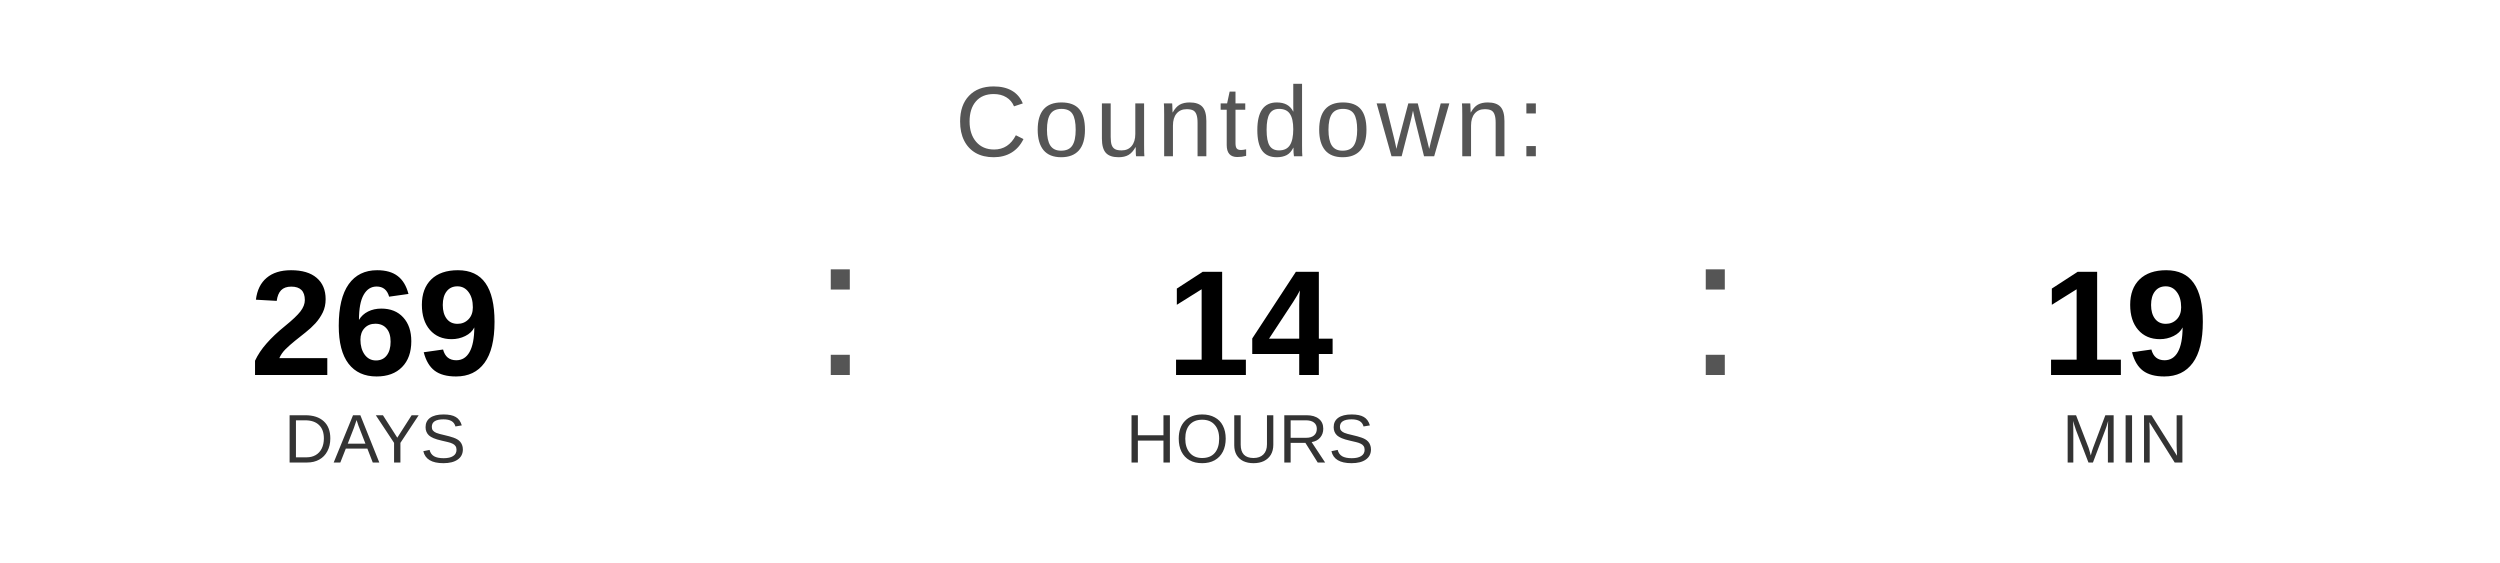
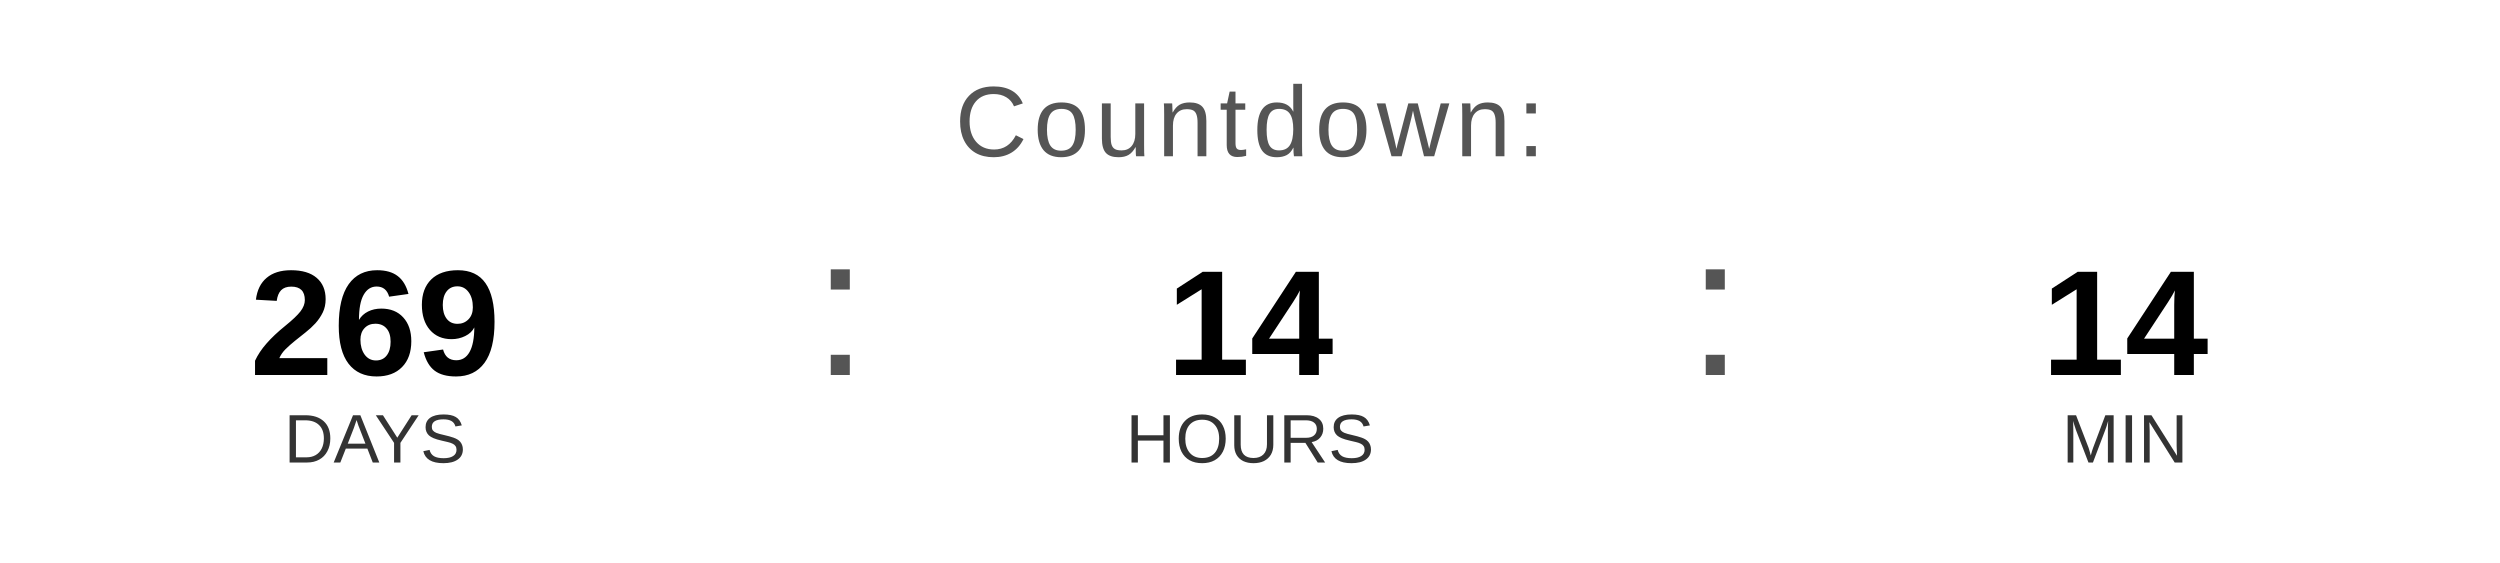
<svg xmlns="http://www.w3.org/2000/svg" width="400" height="90" viewBox="0 0 400 90">
  <text x="200" y="25" font-family="Arial, Helvetica, sans-serif" font-size="16" fill="#555555" text-anchor="middle" letter-spacing="1">
    Countdown:
  </text>
  <text x="60" y="60" font-family="Arial, Helvetica, sans-serif" font-size="24" font-weight="bold" fill="#000000" text-anchor="middle">269</text>
  <text x="60" y="74" font-family="Arial, Helvetica, sans-serif" font-size="11" fill="#333333" text-anchor="middle">DAYS</text>
  <text x="130" y="60" font-family="Arial, sans-serif" font-size="32" fill="#555555">:</text>
  <text x="200" y="60" font-family="Arial, Helvetica, sans-serif" font-size="24" font-weight="bold" fill="#000000" text-anchor="middle">14</text>
  <text x="200" y="74" font-family="Arial, Helvetica, sans-serif" font-size="11" fill="#333333" text-anchor="middle">HOURS</text>
  <text x="270" y="60" font-family="Arial, sans-serif" font-size="32" fill="#555555">:</text>
-   <text x="340" y="60" font-family="Arial, Helvetica, sans-serif" font-size="24" font-weight="bold" fill="#000000" text-anchor="middle">19</text>
+   <text x="340" y="60" font-family="Arial, Helvetica, sans-serif" font-size="24" font-weight="bold" fill="#000000" text-anchor="middle">14</text>
  <text x="340" y="74" font-family="Arial, Helvetica, sans-serif" font-size="11" fill="#333333" text-anchor="middle">MIN</text>
</svg>
